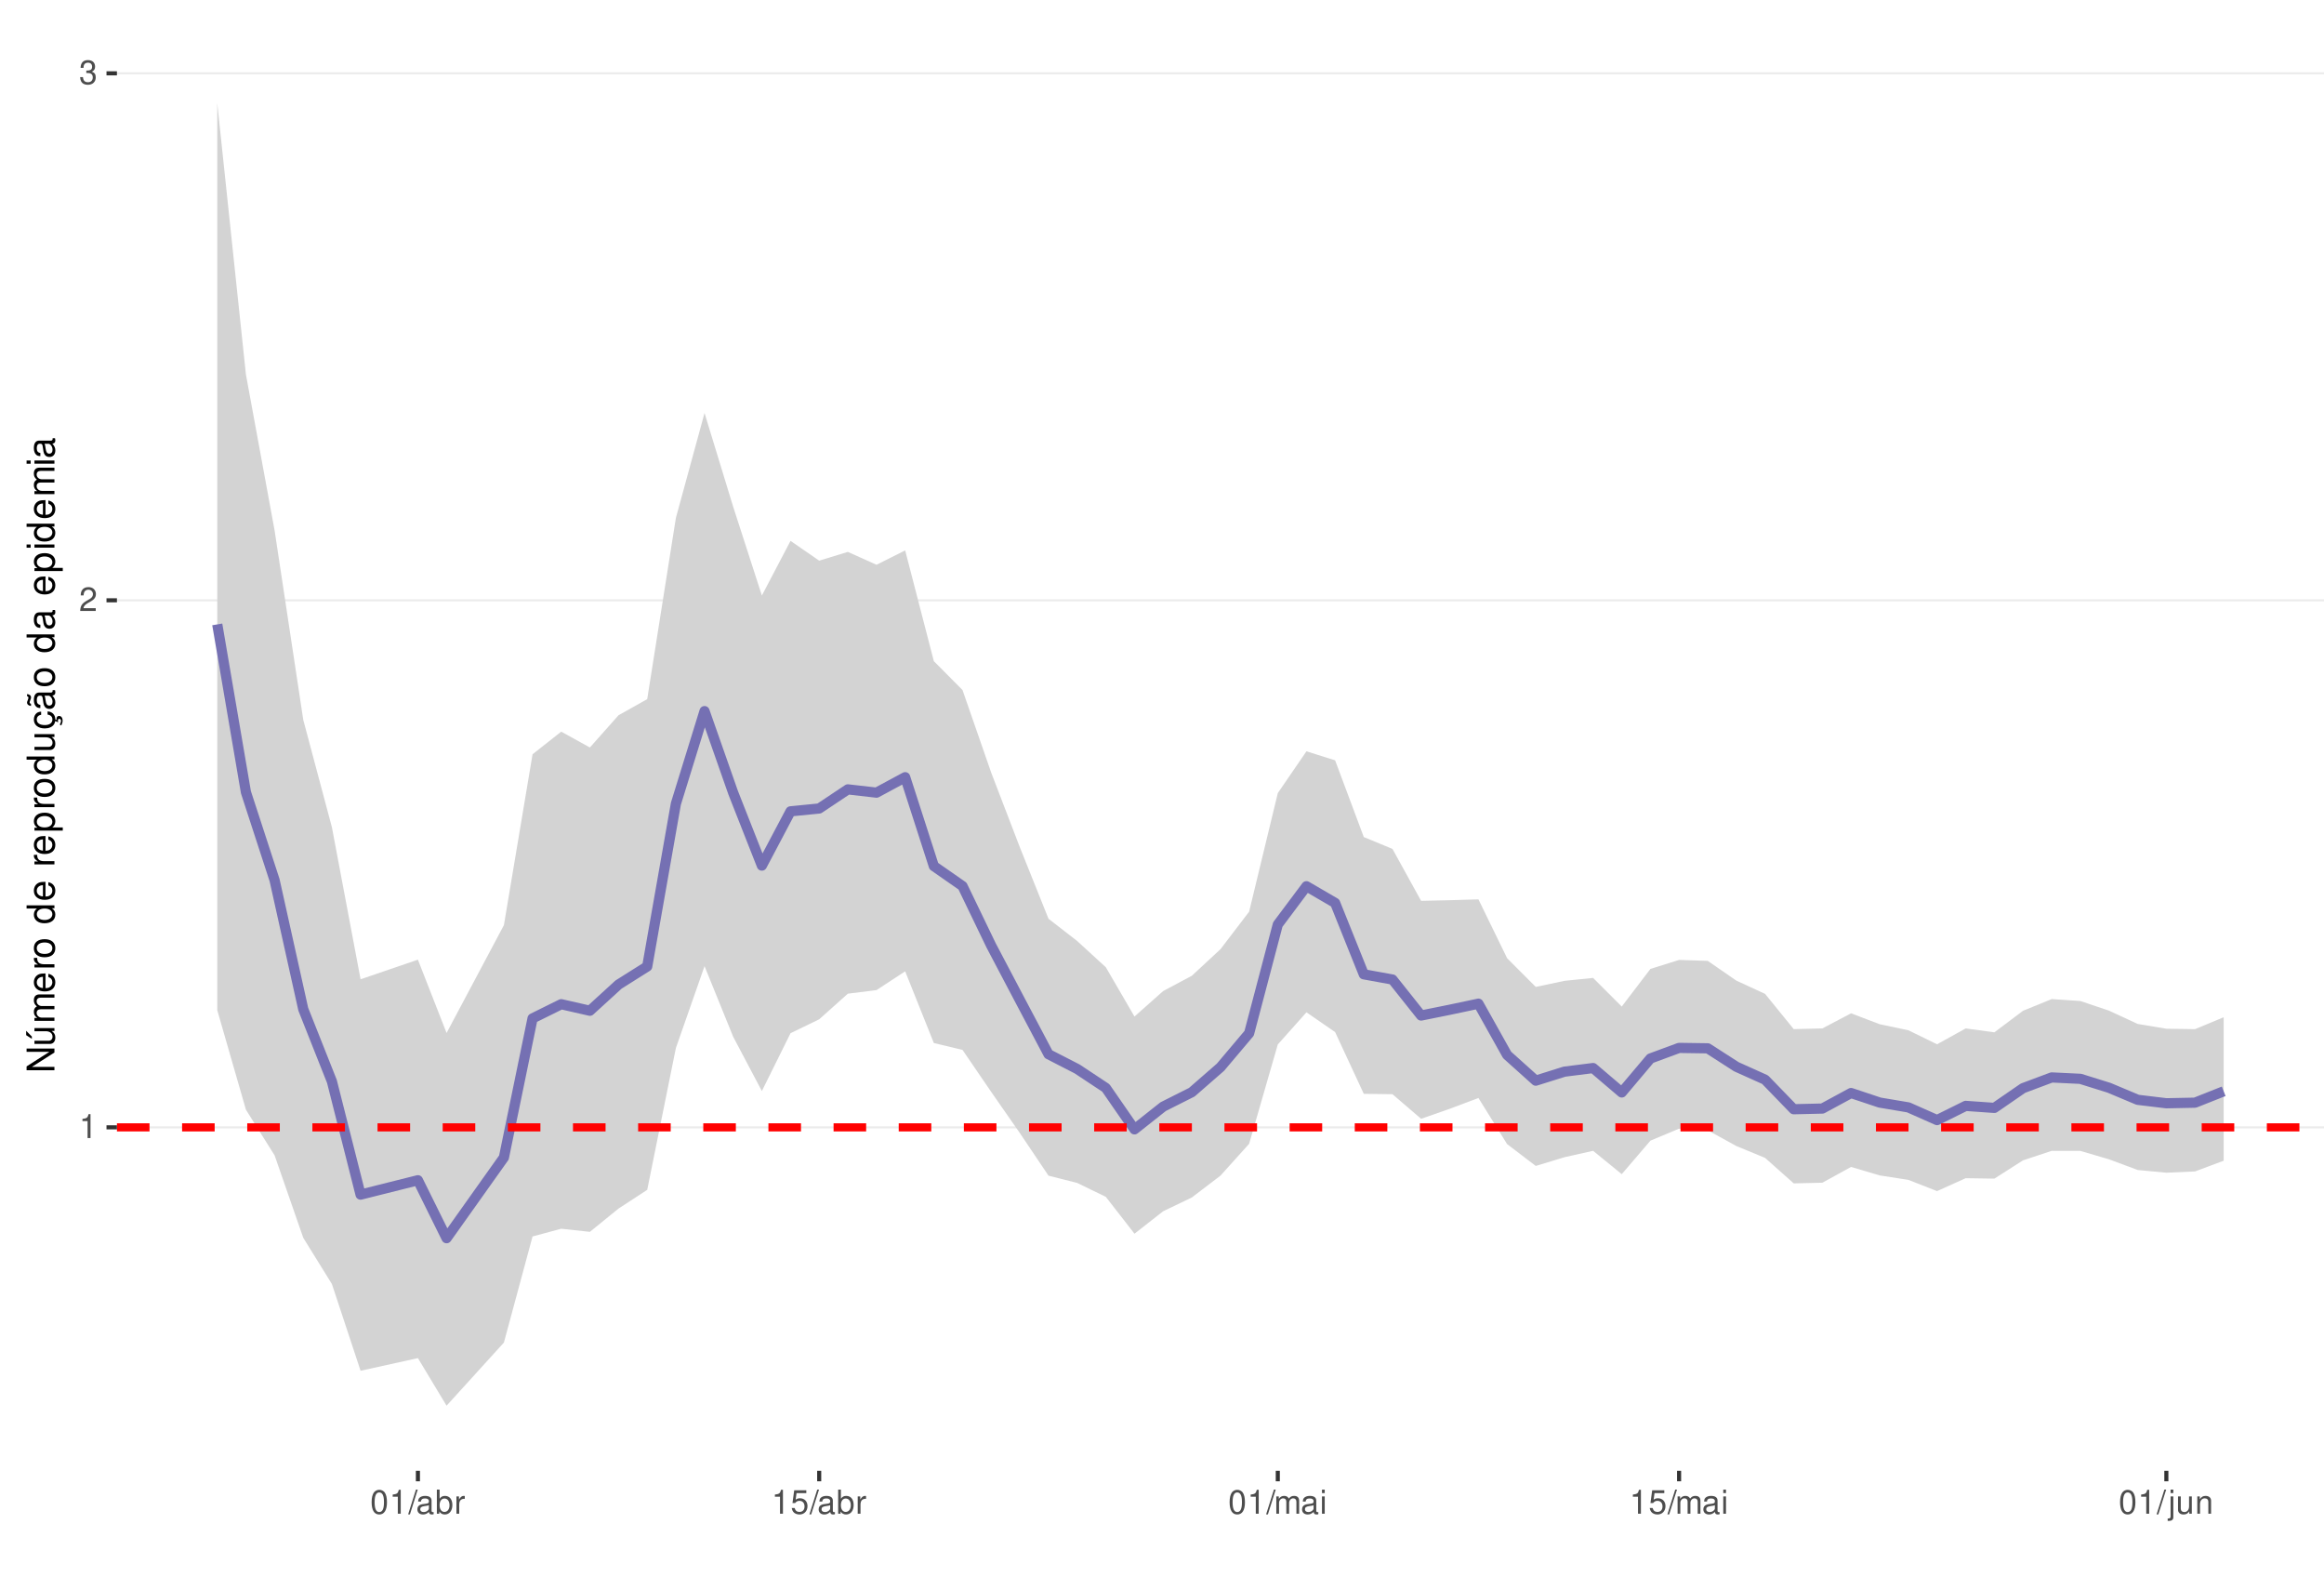
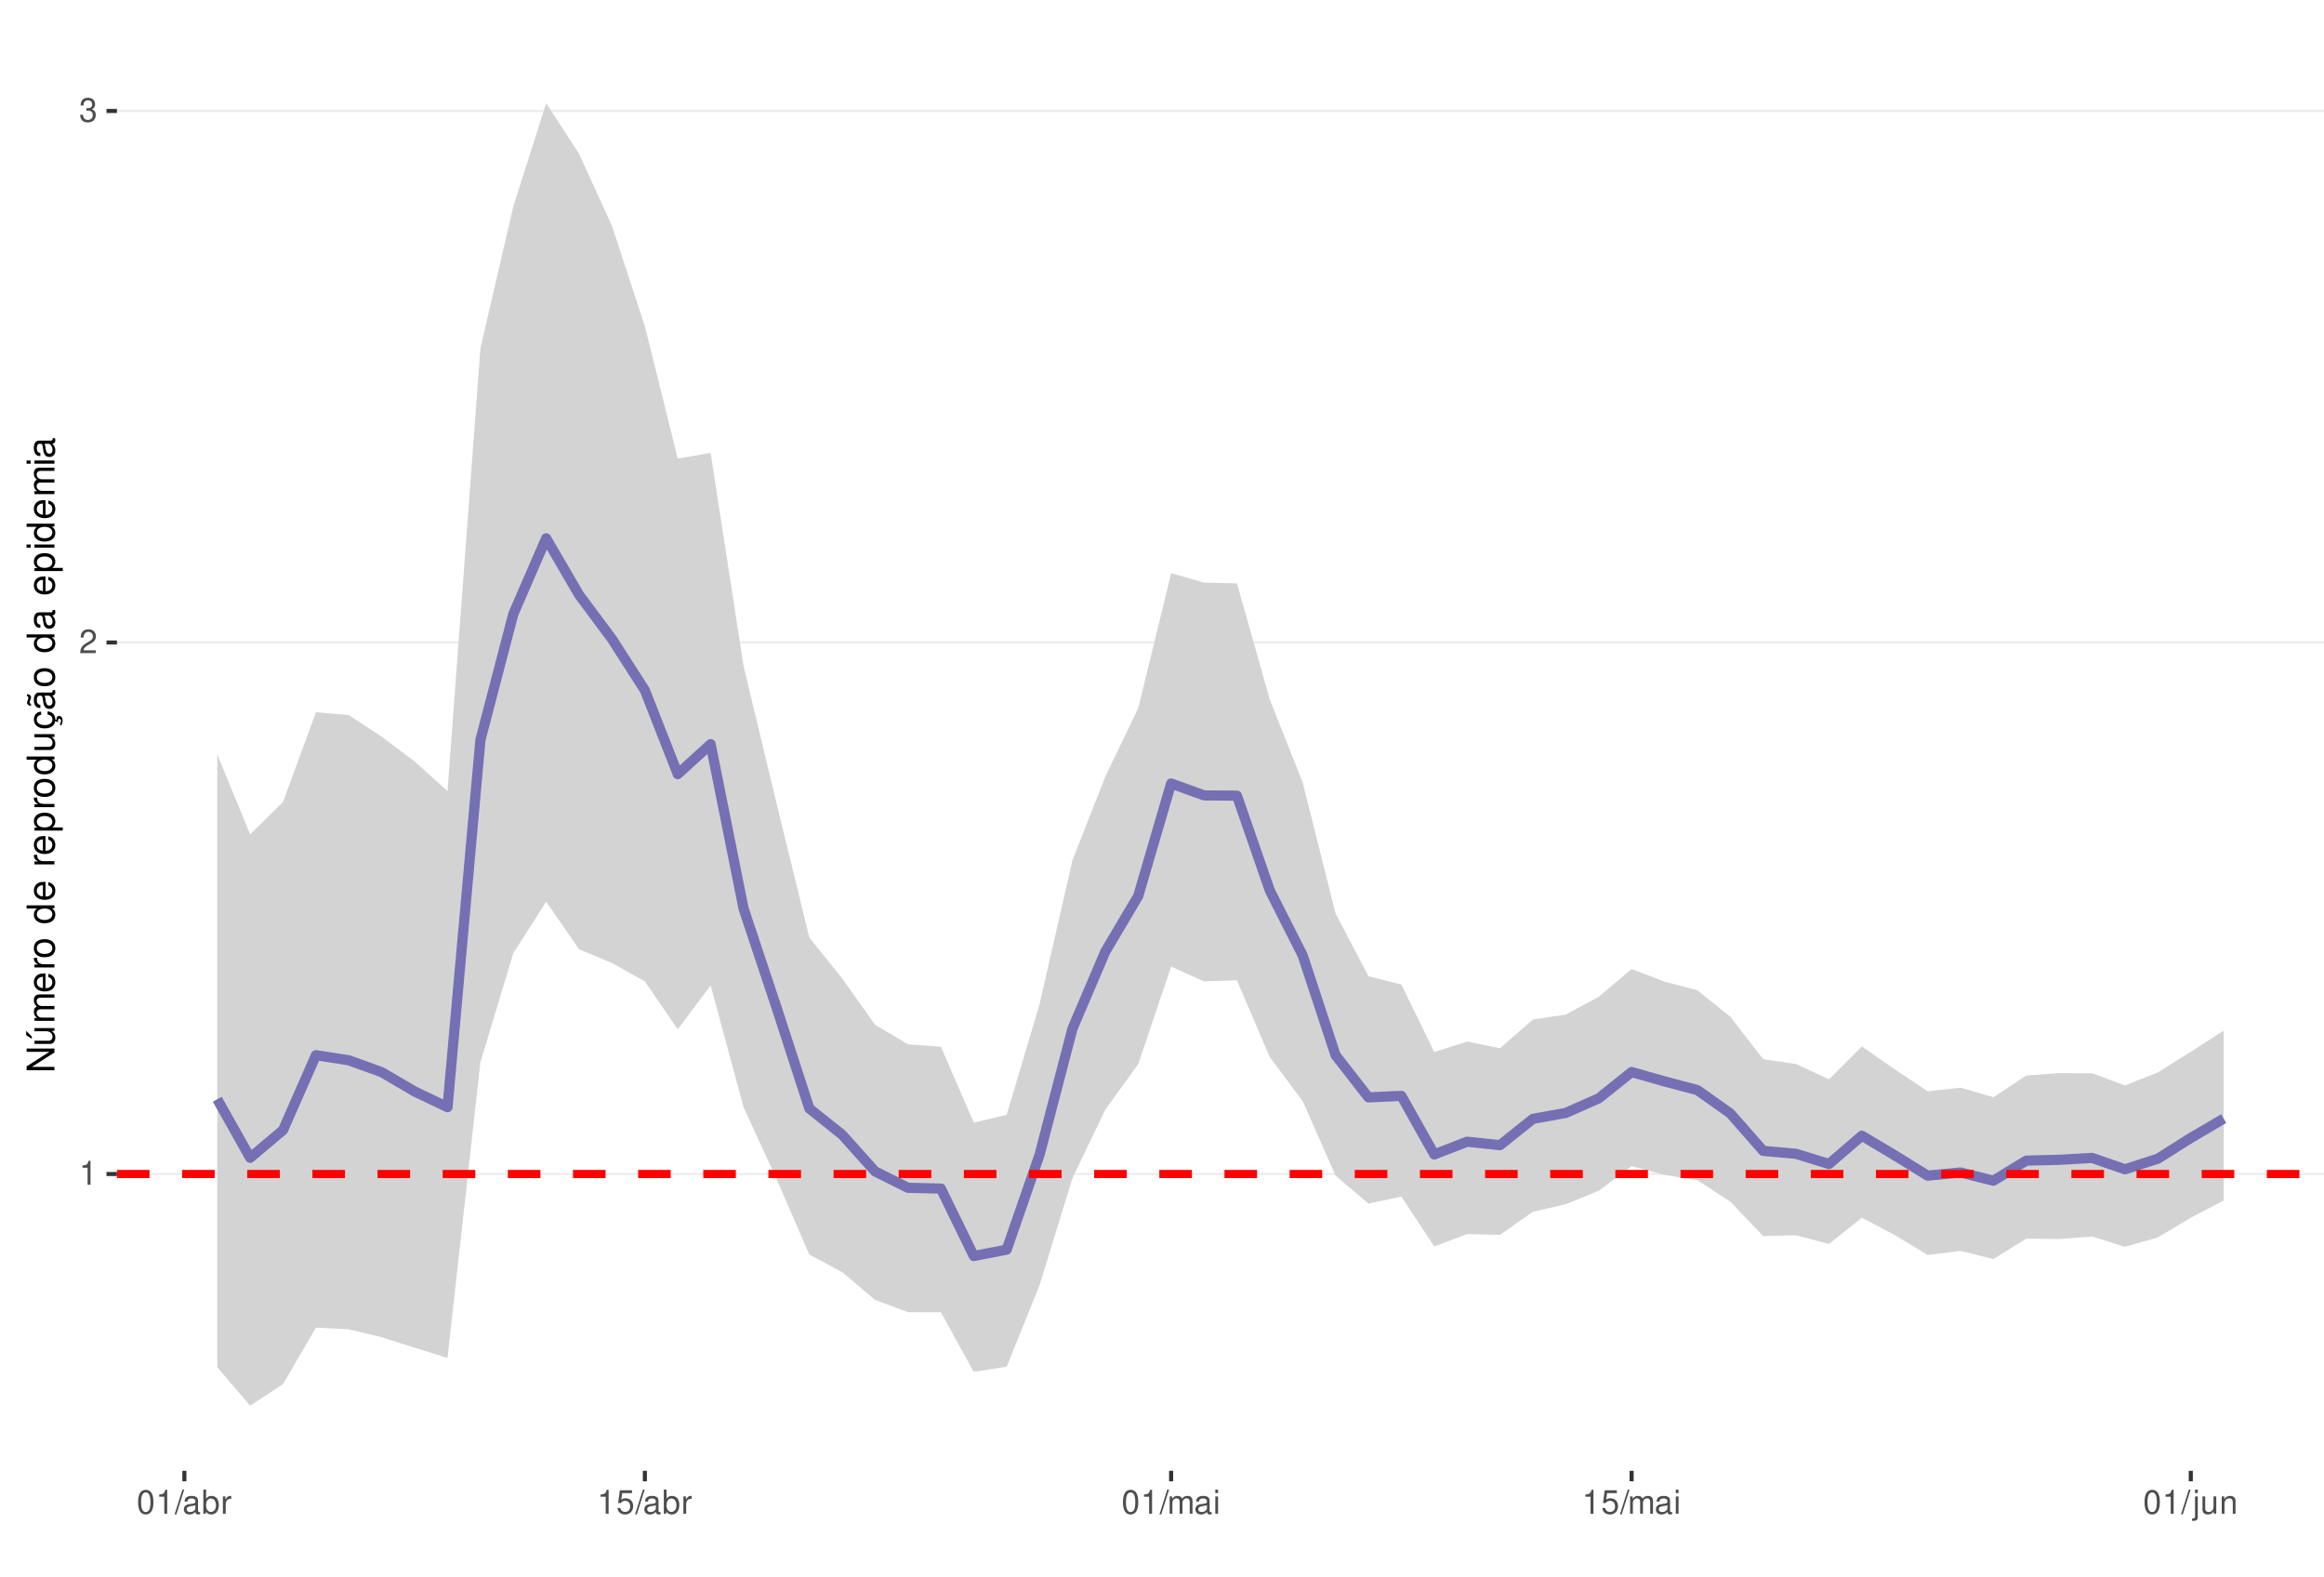
<svg xmlns="http://www.w3.org/2000/svg" xmlns:xlink="http://www.w3.org/1999/xlink" width="609pt" height="413pt" viewBox="0 0 609 413" version="1.1">
  <defs>
    <g>
      <symbol overflow="visible" id="glyph0-0">
        <path style="stroke:none;" d="" />
      </symbol>
      <symbol overflow="visible" id="glyph0-1">
        <path style="stroke:none;" d="M 2.234 -4.453 L 2.234 0 L 3 0 L 3 -6.266 L 2.5 -6.266 C 2.234 -5.297 2.062 -5.172 0.891 -5.016 L 0.891 -4.453 Z M 2.234 -4.453 " />
      </symbol>
      <symbol overflow="visible" id="glyph0-2">
        <path style="stroke:none;" d="M 4.375 -0.75 L 1.156 -0.75 C 1.234 -1.266 1.5 -1.594 2.266 -2.062 L 3.125 -2.547 C 3.984 -3.016 4.422 -3.656 4.422 -4.438 C 4.422 -4.953 4.219 -5.438 3.859 -5.781 C 3.484 -6.109 3.031 -6.266 2.453 -6.266 C 1.672 -6.266 1.094 -5.984 0.766 -5.438 C 0.547 -5.109 0.453 -4.719 0.438 -4.094 L 1.188 -4.094 C 1.219 -4.516 1.266 -4.766 1.375 -4.984 C 1.578 -5.359 1.969 -5.594 2.438 -5.594 C 3.125 -5.594 3.641 -5.094 3.641 -4.422 C 3.641 -3.906 3.359 -3.484 2.812 -3.172 L 2.016 -2.703 C 0.734 -1.969 0.359 -1.375 0.297 -0.016 L 4.375 -0.016 Z M 4.375 -0.75 " />
      </symbol>
      <symbol overflow="visible" id="glyph0-3">
        <path style="stroke:none;" d="M 1.906 -2.875 L 2.328 -2.875 C 3.156 -2.875 3.594 -2.5 3.594 -1.734 C 3.594 -0.953 3.125 -0.469 2.344 -0.469 C 1.5 -0.469 1.094 -0.906 1.031 -1.812 L 0.281 -1.812 C 0.312 -1.312 0.391 -0.984 0.547 -0.703 C 0.859 -0.109 1.469 0.203 2.297 0.203 C 3.562 0.203 4.375 -0.562 4.375 -1.75 C 4.375 -2.547 4.078 -2.984 3.344 -3.234 C 3.906 -3.469 4.203 -3.906 4.203 -4.531 C 4.203 -5.609 3.5 -6.266 2.328 -6.266 C 1.094 -6.266 0.438 -5.562 0.406 -4.234 L 1.172 -4.234 C 1.172 -4.625 1.219 -4.844 1.312 -5.031 C 1.484 -5.391 1.859 -5.594 2.344 -5.594 C 3.016 -5.594 3.422 -5.188 3.422 -4.516 C 3.422 -4.062 3.266 -3.797 2.922 -3.656 C 2.719 -3.562 2.438 -3.531 1.906 -3.516 Z M 1.906 -2.875 " />
      </symbol>
      <symbol overflow="visible" id="glyph0-4">
        <path style="stroke:none;" d="M 2.375 -6.266 C 1.812 -6.266 1.297 -6 0.969 -5.578 C 0.578 -5.016 0.375 -4.188 0.375 -3.031 C 0.375 -0.922 1.062 0.203 2.375 0.203 C 3.672 0.203 4.391 -0.922 4.391 -2.984 C 4.391 -4.188 4.203 -5 3.797 -5.578 C 3.469 -6 2.953 -6.266 2.375 -6.266 Z M 2.375 -5.578 C 3.203 -5.578 3.609 -4.75 3.609 -3.047 C 3.609 -1.266 3.219 -0.438 2.359 -0.438 C 1.562 -0.438 1.156 -1.297 1.156 -3.016 C 1.156 -4.75 1.562 -5.578 2.375 -5.578 Z M 2.375 -5.578 " />
      </symbol>
      <symbol overflow="visible" id="glyph0-5">
        <path style="stroke:none;" d="M 1.984 -6.312 L -0.062 0.172 L 0.406 0.172 L 2.453 -6.312 Z M 1.984 -6.312 " />
      </symbol>
      <symbol overflow="visible" id="glyph0-6">
        <path style="stroke:none;" d="M 4.625 -0.422 C 4.547 -0.406 4.516 -0.406 4.469 -0.406 C 4.219 -0.406 4.078 -0.531 4.078 -0.766 L 4.078 -3.422 C 4.078 -4.234 3.5 -4.672 2.375 -4.672 C 1.719 -4.672 1.188 -4.469 0.875 -4.141 C 0.672 -3.906 0.578 -3.641 0.562 -3.188 L 1.297 -3.188 C 1.344 -3.75 1.672 -4 2.359 -4 C 3.016 -4 3.375 -3.75 3.375 -3.328 L 3.375 -3.141 C 3.359 -2.828 3.203 -2.703 2.609 -2.625 C 1.594 -2.5 1.438 -2.469 1.156 -2.359 C 0.625 -2.125 0.359 -1.734 0.359 -1.141 C 0.359 -0.312 0.938 0.203 1.859 0.203 C 2.422 0.203 2.875 0 3.391 -0.469 C 3.438 0 3.672 0.203 4.141 0.203 C 4.297 0.203 4.391 0.188 4.625 0.125 Z M 3.375 -1.422 C 3.375 -1.188 3.297 -1.031 3.078 -0.844 C 2.781 -0.578 2.438 -0.438 2.016 -0.438 C 1.453 -0.438 1.109 -0.703 1.109 -1.156 C 1.109 -1.641 1.422 -1.875 2.203 -1.984 C 2.984 -2.094 3.125 -2.125 3.375 -2.234 Z M 3.375 -1.422 " />
      </symbol>
      <symbol overflow="visible" id="glyph0-7">
        <path style="stroke:none;" d="M 0.469 -6.312 L 0.469 0 L 1.109 0 L 1.109 -0.578 C 1.469 -0.047 1.922 0.203 2.547 0.203 C 3.75 0.203 4.531 -0.781 4.531 -2.281 C 4.531 -3.75 3.797 -4.672 2.594 -4.672 C 1.969 -4.672 1.531 -4.438 1.188 -3.922 L 1.188 -6.312 Z M 2.453 -3.984 C 3.25 -3.984 3.781 -3.297 3.781 -2.203 C 3.781 -1.172 3.234 -0.469 2.453 -0.469 C 1.672 -0.469 1.188 -1.172 1.188 -2.234 C 1.188 -3.297 1.672 -3.984 2.453 -3.984 Z M 2.453 -3.984 " />
      </symbol>
      <symbol overflow="visible" id="glyph0-8">
        <path style="stroke:none;" d="M 0.594 -4.531 L 0.594 0 L 1.328 0 L 1.328 -2.359 C 1.328 -3.438 1.781 -3.938 2.781 -3.906 L 2.781 -4.641 C 2.656 -4.656 2.594 -4.672 2.5 -4.672 C 2.031 -4.672 1.672 -4.391 1.266 -3.719 L 1.266 -4.531 Z M 0.594 -4.531 " />
      </symbol>
      <symbol overflow="visible" id="glyph0-9">
        <path style="stroke:none;" d="M 4.125 -6.141 L 0.953 -6.141 L 0.5 -2.797 L 1.188 -2.797 C 1.547 -3.219 1.844 -3.375 2.328 -3.375 C 3.156 -3.375 3.656 -2.797 3.656 -1.891 C 3.656 -1.016 3.156 -0.469 2.312 -0.469 C 1.656 -0.469 1.25 -0.812 1.062 -1.5 L 0.297 -1.5 C 0.406 -1 0.5 -0.766 0.672 -0.531 C 1.016 -0.062 1.641 0.203 2.344 0.203 C 3.578 0.203 4.438 -0.703 4.438 -2 C 4.438 -3.219 3.641 -4.047 2.453 -4.047 C 2.031 -4.047 1.672 -3.938 1.328 -3.672 L 1.562 -5.391 L 4.125 -5.391 Z M 4.125 -6.141 " />
      </symbol>
      <symbol overflow="visible" id="glyph0-10">
        <path style="stroke:none;" d="M 0.609 -4.531 L 0.609 0 L 1.328 0 L 1.328 -2.844 C 1.328 -3.5 1.812 -4.031 2.391 -4.031 C 2.938 -4.031 3.234 -3.703 3.234 -3.125 L 3.234 0 L 3.969 0 L 3.969 -2.844 C 3.969 -3.5 4.438 -4.031 5.031 -4.031 C 5.562 -4.031 5.875 -3.703 5.875 -3.125 L 5.875 0 L 6.594 0 L 6.594 -3.406 C 6.594 -4.219 6.125 -4.672 5.281 -4.672 C 4.672 -4.672 4.312 -4.484 3.891 -3.969 C 3.625 -4.453 3.25 -4.672 2.672 -4.672 C 2.062 -4.672 1.656 -4.438 1.266 -3.891 L 1.266 -4.531 Z M 0.609 -4.531 " />
      </symbol>
      <symbol overflow="visible" id="glyph0-11">
        <path style="stroke:none;" d="M 1.297 -4.531 L 0.578 -4.531 L 0.578 0 L 1.297 0 Z M 1.297 -6.312 L 0.578 -6.312 L 0.578 -5.406 L 1.297 -5.406 Z M 1.297 -6.312 " />
      </symbol>
      <symbol overflow="visible" id="glyph0-12">
        <path style="stroke:none;" d="M 0.609 -4.531 L 0.609 0.656 C 0.609 1.109 0.469 1.25 0.016 1.25 C -0.031 1.25 -0.062 1.25 -0.156 1.25 L -0.156 1.859 C -0.062 1.875 -0.031 1.891 0.094 1.891 C 0.906 1.891 1.328 1.562 1.328 0.938 L 1.328 -4.531 Z M 1.328 -6.312 L 0.609 -6.312 L 0.609 -5.406 L 1.328 -5.406 Z M 1.328 -6.312 " />
      </symbol>
      <symbol overflow="visible" id="glyph0-13">
        <path style="stroke:none;" d="M 4.172 0 L 4.172 -4.531 L 3.453 -4.531 L 3.453 -1.969 C 3.453 -1.031 2.969 -0.438 2.219 -0.438 C 1.641 -0.438 1.281 -0.781 1.281 -1.328 L 1.281 -4.531 L 0.562 -4.531 L 0.562 -1.031 C 0.562 -0.281 1.125 0.203 2.016 0.203 C 2.672 0.203 3.094 -0.031 3.516 -0.625 L 3.516 0 Z M 4.172 0 " />
      </symbol>
      <symbol overflow="visible" id="glyph0-14">
        <path style="stroke:none;" d="M 0.609 -4.531 L 0.609 0 L 1.328 0 L 1.328 -2.5 C 1.328 -3.422 1.812 -4.031 2.562 -4.031 C 3.141 -4.031 3.5 -3.688 3.5 -3.141 L 3.5 0 L 4.219 0 L 4.219 -3.422 C 4.219 -4.188 3.656 -4.672 2.781 -4.672 C 2.109 -4.672 1.672 -4.406 1.266 -3.781 L 1.266 -4.531 Z M 0.609 -4.531 " />
      </symbol>
      <symbol overflow="visible" id="glyph1-0">
        <path style="stroke:none;" d="" />
      </symbol>
      <symbol overflow="visible" id="glyph1-1">
        <path style="stroke:none;" d="M -7.297 -6.453 L -7.297 -5.578 L -1.328 -5.578 L -7.297 -1.766 L -7.297 -0.766 L 0 -0.766 L 0 -1.641 L -5.906 -1.641 L 0 -5.406 L 0 -6.453 Z M -7.297 -6.453 " />
      </symbol>
      <symbol overflow="visible" id="glyph1-2">
        <path style="stroke:none;" d="M 0 -4.812 L -5.234 -4.812 L -5.234 -3.984 L -2.266 -3.984 C -1.203 -3.984 -0.5 -3.438 -0.5 -2.562 C -0.5 -1.906 -0.906 -1.484 -1.531 -1.484 L -5.234 -1.484 L -5.234 -0.656 L -1.203 -0.656 C -0.328 -0.656 0.234 -1.297 0.234 -2.312 C 0.234 -3.094 -0.047 -3.578 -0.734 -4.062 L 0 -4.062 Z M -7.406 -2.953 L -5.922 -2 L -5.922 -2.594 L -7.406 -4.094 Z M -7.406 -2.953 " />
      </symbol>
      <symbol overflow="visible" id="glyph1-3">
        <path style="stroke:none;" d="M -5.234 -0.703 L 0 -0.703 L 0 -1.547 L -3.297 -1.547 C -4.047 -1.547 -4.656 -2.094 -4.656 -2.766 C -4.656 -3.391 -4.281 -3.734 -3.609 -3.734 L 0 -3.734 L 0 -4.578 L -3.297 -4.578 C -4.047 -4.578 -4.656 -5.125 -4.656 -5.812 C -4.656 -6.422 -4.266 -6.781 -3.609 -6.781 L 0 -6.781 L 0 -7.625 L -3.938 -7.625 C -4.875 -7.625 -5.391 -7.078 -5.391 -6.094 C -5.391 -5.406 -5.188 -4.984 -4.594 -4.484 C -5.156 -4.188 -5.391 -3.766 -5.391 -3.078 C -5.391 -2.375 -5.125 -1.906 -4.5 -1.469 L -5.234 -1.469 Z M -5.234 -0.703 " />
      </symbol>
      <symbol overflow="visible" id="glyph1-4">
        <path style="stroke:none;" d="M -2.344 -5.125 C -3.141 -5.125 -3.625 -5.062 -4.016 -4.922 C -4.875 -4.578 -5.391 -3.781 -5.391 -2.797 C -5.391 -1.344 -4.281 -0.406 -2.547 -0.406 C -0.812 -0.406 0.234 -1.297 0.234 -2.781 C 0.234 -3.984 -0.453 -4.812 -1.594 -5.016 L -1.594 -4.188 C -0.906 -3.953 -0.547 -3.484 -0.547 -2.812 C -0.547 -2.281 -0.781 -1.828 -1.219 -1.547 C -1.516 -1.344 -1.812 -1.281 -2.344 -1.266 Z M -3.016 -1.297 C -3.984 -1.359 -4.625 -1.953 -4.625 -2.797 C -4.625 -3.641 -3.953 -4.234 -3.016 -4.234 Z M -3.016 -1.297 " />
      </symbol>
      <symbol overflow="visible" id="glyph1-5">
        <path style="stroke:none;" d="M -5.234 -0.688 L 0 -0.688 L 0 -1.531 L -2.719 -1.531 C -3.984 -1.547 -4.547 -2.062 -4.516 -3.203 L -5.359 -3.203 C -5.375 -3.062 -5.391 -2.984 -5.391 -2.891 C -5.391 -2.344 -5.062 -1.938 -4.297 -1.453 L -5.234 -1.453 Z M -5.234 -0.688 " />
      </symbol>
      <symbol overflow="visible" id="glyph1-6">
        <path style="stroke:none;" d="M -5.391 -2.719 C -5.391 -1.234 -4.344 -0.359 -2.578 -0.359 C -0.812 -0.359 0.234 -1.234 0.234 -2.734 C 0.234 -4.203 -0.812 -5.094 -2.547 -5.094 C -4.359 -5.094 -5.391 -4.234 -5.391 -2.719 Z M -4.625 -2.734 C -4.625 -3.672 -3.844 -4.234 -2.547 -4.234 C -1.312 -4.234 -0.547 -3.656 -0.547 -2.734 C -0.547 -1.797 -1.312 -1.234 -2.578 -1.234 C -3.844 -1.234 -4.625 -1.797 -4.625 -2.734 Z M -4.625 -2.734 " />
      </symbol>
      <symbol overflow="visible" id="glyph1-7">
        <path style="stroke:none;" d="" />
      </symbol>
      <symbol overflow="visible" id="glyph1-8">
        <path style="stroke:none;" d="M -7.297 -4.953 L -7.297 -4.125 L -4.578 -4.125 C -5.109 -3.766 -5.391 -3.203 -5.391 -2.516 C -5.391 -1.156 -4.297 -0.266 -2.625 -0.266 C -0.859 -0.266 0.234 -1.125 0.234 -2.547 C 0.234 -3.266 -0.047 -3.766 -0.688 -4.203 L 0 -4.203 L 0 -4.953 Z M -4.609 -2.656 C -4.609 -3.547 -3.812 -4.125 -2.562 -4.125 C -1.344 -4.125 -0.547 -3.547 -0.547 -2.656 C -0.547 -1.734 -1.359 -1.125 -2.578 -1.125 C -3.797 -1.125 -4.609 -1.734 -4.609 -2.656 Z M -4.609 -2.656 " />
      </symbol>
      <symbol overflow="visible" id="glyph1-9">
        <path style="stroke:none;" d="M 2.188 -0.547 L 2.188 -1.375 L -0.547 -1.375 C -0.016 -1.812 0.234 -2.312 0.234 -2.984 C 0.234 -4.344 -0.859 -5.234 -2.531 -5.234 C -4.297 -5.234 -5.391 -4.375 -5.391 -2.984 C -5.391 -2.266 -5.062 -1.703 -4.453 -1.312 L -5.234 -1.312 L -5.234 -0.547 Z M -4.609 -2.844 C -4.609 -3.766 -3.797 -4.359 -2.547 -4.359 C -1.359 -4.359 -0.547 -3.75 -0.547 -2.844 C -0.547 -1.953 -1.344 -1.375 -2.578 -1.375 C -3.812 -1.375 -4.609 -1.953 -4.609 -2.844 Z M -4.609 -2.844 " />
      </symbol>
      <symbol overflow="visible" id="glyph1-10">
        <path style="stroke:none;" d="M 0 -4.812 L -5.234 -4.812 L -5.234 -3.984 L -2.266 -3.984 C -1.203 -3.984 -0.5 -3.438 -0.5 -2.562 C -0.5 -1.906 -0.906 -1.484 -1.531 -1.484 L -5.234 -1.484 L -5.234 -0.656 L -1.203 -0.656 C -0.328 -0.656 0.234 -1.297 0.234 -2.312 C 0.234 -3.094 -0.047 -3.578 -0.734 -4.062 L 0 -4.062 Z M 0 -4.812 " />
      </symbol>
      <symbol overflow="visible" id="glyph1-11">
        <path style="stroke:none;" d="M 0.234 -2.641 C 0.234 -3.875 -0.547 -4.703 -1.797 -4.766 L -1.797 -3.938 C -0.953 -3.797 -0.531 -3.359 -0.531 -2.656 C -0.531 -1.734 -1.281 -1.188 -2.516 -1.188 C -3.844 -1.188 -4.625 -1.719 -4.625 -2.625 C -4.625 -3.328 -4.203 -3.766 -3.484 -3.875 L -3.484 -4.703 C -3.984 -4.672 -4.312 -4.562 -4.609 -4.359 C -5.094 -4 -5.391 -3.375 -5.391 -2.641 C -5.391 -1.219 -4.266 -0.312 -2.531 -0.312 C -1.469 -0.312 -0.625 -0.672 -0.156 -1.312 C 0.047 -1.594 0.125 -1.812 0.203 -2.25 L 0.922 -1.938 L 0.984 -2.062 C 0.938 -2.188 0.906 -2.25 0.906 -2.375 C 0.906 -2.656 1.047 -2.828 1.281 -2.828 C 1.547 -2.828 1.734 -2.594 1.734 -2.297 C 1.734 -2.031 1.672 -1.844 1.438 -1.406 L 1.406 -1.312 L 1.812 -1.094 C 2.078 -1.75 2.141 -1.953 2.141 -2.344 C 2.141 -3.109 1.781 -3.578 1.203 -3.578 C 0.781 -3.578 0.547 -3.297 0.547 -2.797 C 0.547 -2.703 0.547 -2.641 0.562 -2.516 Z M 0.234 -2.641 " />
      </symbol>
      <symbol overflow="visible" id="glyph1-12">
        <path style="stroke:none;" d="M -0.484 -5.344 C -0.469 -5.266 -0.469 -5.219 -0.469 -5.172 C -0.469 -4.875 -0.625 -4.719 -0.875 -4.719 L -3.953 -4.719 C -4.891 -4.719 -5.391 -4.047 -5.391 -2.75 C -5.391 -1.984 -5.172 -1.375 -4.781 -1.016 C -4.516 -0.766 -4.203 -0.672 -3.688 -0.656 L -3.688 -1.484 C -4.328 -1.562 -4.625 -1.938 -4.625 -2.719 C -4.625 -3.484 -4.344 -3.891 -3.844 -3.891 L -3.625 -3.891 C -3.266 -3.875 -3.125 -3.703 -3.047 -3.016 C -2.891 -1.844 -2.844 -1.656 -2.719 -1.344 C -2.453 -0.734 -2 -0.422 -1.312 -0.422 C -0.375 -0.422 0.234 -1.078 0.234 -2.141 C 0.234 -2.797 0 -3.328 -0.547 -3.922 C 0 -3.984 0.234 -4.234 0.234 -4.781 C 0.234 -4.953 0.203 -5.062 0.141 -5.344 Z M -1.656 -3.891 C -1.375 -3.891 -1.203 -3.812 -0.969 -3.562 C -0.656 -3.219 -0.5 -2.812 -0.5 -2.312 C -0.5 -1.672 -0.812 -1.297 -1.344 -1.297 C -1.891 -1.297 -2.172 -1.656 -2.297 -2.547 C -2.422 -3.438 -2.453 -3.609 -2.594 -3.891 Z M -7.172 -3.75 C -6.922 -3.672 -6.812 -3.547 -6.812 -3.375 C -6.812 -3.25 -6.875 -2.984 -6.984 -2.734 C -7.156 -2.312 -7.172 -2.25 -7.172 -2.047 C -7.172 -1.594 -6.797 -1.297 -6.141 -1.188 L -6.141 -1.766 C -6.375 -1.812 -6.5 -1.938 -6.5 -2.094 C -6.5 -2.203 -6.469 -2.344 -6.375 -2.578 C -6.156 -3.156 -6.125 -3.234 -6.125 -3.438 C -6.125 -3.922 -6.484 -4.219 -7.172 -4.312 Z M -7.172 -3.75 " />
      </symbol>
      <symbol overflow="visible" id="glyph1-13">
        <path style="stroke:none;" d="M -0.484 -5.344 C -0.469 -5.266 -0.469 -5.219 -0.469 -5.172 C -0.469 -4.875 -0.625 -4.719 -0.875 -4.719 L -3.953 -4.719 C -4.891 -4.719 -5.391 -4.047 -5.391 -2.75 C -5.391 -1.984 -5.172 -1.375 -4.781 -1.016 C -4.516 -0.766 -4.203 -0.672 -3.688 -0.656 L -3.688 -1.484 C -4.328 -1.562 -4.625 -1.938 -4.625 -2.719 C -4.625 -3.484 -4.344 -3.891 -3.844 -3.891 L -3.625 -3.891 C -3.266 -3.875 -3.125 -3.703 -3.047 -3.016 C -2.891 -1.844 -2.844 -1.656 -2.719 -1.344 C -2.453 -0.734 -2 -0.422 -1.312 -0.422 C -0.375 -0.422 0.234 -1.078 0.234 -2.141 C 0.234 -2.797 0 -3.328 -0.547 -3.922 C 0 -3.984 0.234 -4.234 0.234 -4.781 C 0.234 -4.953 0.203 -5.062 0.141 -5.344 Z M -1.656 -3.891 C -1.375 -3.891 -1.203 -3.812 -0.969 -3.562 C -0.656 -3.219 -0.5 -2.812 -0.5 -2.312 C -0.5 -1.672 -0.812 -1.297 -1.344 -1.297 C -1.891 -1.297 -2.172 -1.656 -2.297 -2.547 C -2.422 -3.438 -2.453 -3.609 -2.594 -3.891 Z M -1.656 -3.891 " />
      </symbol>
      <symbol overflow="visible" id="glyph1-14">
        <path style="stroke:none;" d="M -5.234 -1.5 L -5.234 -0.672 L 0 -0.672 L 0 -1.5 Z M -7.297 -1.5 L -7.297 -0.656 L -6.234 -0.656 L -6.234 -1.5 Z M -7.297 -1.5 " />
      </symbol>
    </g>
    <clipPath id="clip1">
      <path d="M 30.645 9.961 L 609 9.961 L 609 385.328 L 30.645 385.328 Z M 30.645 9.961 " />
    </clipPath>
    <clipPath id="clip2">
-       <path d="M 30.645 295 L 609 295 L 609 296 L 30.645 296 Z M 30.645 295 " />
+       <path d="M 30.645 307 L 609 307 L 609 308 L 30.645 308 Z M 30.645 307 " />
    </clipPath>
    <clipPath id="clip3">
-       <path d="M 30.645 157 L 609 157 L 609 158 L 30.645 158 Z M 30.645 157 " />
+       <path d="M 30.645 168 L 609 168 L 609 169 L 30.645 169 Z M 30.645 168 " />
    </clipPath>
    <clipPath id="clip4">
-       <path d="M 30.645 18 L 609 18 L 609 20 L 30.645 20 Z M 30.645 18 " />
+       <path d="M 30.645 28 L 609 28 L 609 30 L 30.645 30 Z M 30.645 28 " />
    </clipPath>
    <clipPath id="clip5">
-       <path d="M 30.645 294 L 609 294 L 609 297 L 30.645 297 Z M 30.645 294 " />
+       <path d="M 30.645 306 L 609 306 L 609 309 L 30.645 309 Z M 30.645 306 " />
    </clipPath>
  </defs>
  <g id="surface58">
    <rect x="0" y="0" width="609" height="413" style="fill:rgb(100%,100%,100%);fill-opacity:1;stroke:none;" />
    <rect x="0" y="0" width="609" height="413" style="fill:rgb(100%,100%,100%);fill-opacity:1;stroke:none;" />
    <path style="fill:none;stroke-width:1.067;stroke-linecap:round;stroke-linejoin:round;stroke:rgb(100%,100%,100%);stroke-opacity:1;stroke-miterlimit:10;" d="M 0 413 L 609 413 L 609 0 L 0 0 Z M 0 413 " />
    <g clip-path="url(#clip1)" clip-rule="nonzero">
      <path style=" stroke:none;fill-rule:nonzero;fill:rgb(100%,100%,100%);fill-opacity:1;" d="M 30.645 385.328 L 609 385.328 L 609 9.961 L 30.645 9.961 Z M 30.645 385.328 " />
    </g>
    <g clip-path="url(#clip2)" clip-rule="nonzero">
-       <path style="fill:none;stroke-width:0.533;stroke-linecap:butt;stroke-linejoin:round;stroke:rgb(92.157%,92.157%,92.157%);stroke-opacity:1;stroke-miterlimit:10;" d="M 30.645 295.344 L 609 295.344 " />
+       <path style="fill:none;stroke-width:0.533;stroke-linecap:butt;stroke-linejoin:round;stroke:rgb(92.157%,92.157%,92.157%);stroke-opacity:1;stroke-miterlimit:10;" d="M 30.645 307.57 L 609 307.57 " />
    </g>
    <g clip-path="url(#clip3)" clip-rule="nonzero">
-       <path style="fill:none;stroke-width:0.533;stroke-linecap:butt;stroke-linejoin:round;stroke:rgb(92.157%,92.157%,92.157%);stroke-opacity:1;stroke-miterlimit:10;" d="M 30.645 157.273 L 609 157.273 " />
+       <path style="fill:none;stroke-width:0.533;stroke-linecap:butt;stroke-linejoin:round;stroke:rgb(92.157%,92.157%,92.157%);stroke-opacity:1;stroke-miterlimit:10;" d="M 30.645 168.32 L 609 168.32 " />
    </g>
    <g clip-path="url(#clip4)" clip-rule="nonzero">
-       <path style="fill:none;stroke-width:0.533;stroke-linecap:butt;stroke-linejoin:round;stroke:rgb(92.157%,92.157%,92.157%);stroke-opacity:1;stroke-miterlimit:10;" d="M 30.645 19.207 L 609 19.207 " />
-     </g>
-     <path style=" stroke:none;fill-rule:nonzero;fill:rgb(82.745%,82.745%,82.745%);fill-opacity:1;" d="M 56.934 27.023 L 64.445 98.117 L 71.957 138.965 L 79.469 188.578 L 86.977 216.734 L 94.488 256.555 L 109.512 251.418 L 117.023 270.621 L 132.047 242.375 L 139.555 197.602 L 147.066 191.676 L 154.578 195.828 L 162.09 187.375 L 169.602 183.16 L 177.113 135.691 L 184.621 108.203 L 192.133 132.773 L 199.645 156.016 L 207.156 141.695 L 214.668 146.883 L 222.18 144.586 L 229.688 147.961 L 237.199 144.199 L 244.711 173.207 L 252.223 180.77 L 259.734 202.391 L 267.246 221.961 L 274.758 240.695 L 282.266 246.523 L 289.777 253.398 L 297.289 266.312 L 304.801 259.645 L 312.312 255.637 L 319.824 248.672 L 327.332 238.84 L 334.844 207.781 L 342.355 196.828 L 349.867 199.195 L 357.379 219.293 L 364.891 222.395 L 372.398 236.004 L 379.91 235.836 L 387.422 235.617 L 394.934 251.031 L 402.445 258.559 L 409.957 256.965 L 417.469 256.199 L 424.977 263.699 L 432.488 253.84 L 440 251.484 L 447.512 251.73 L 455.023 256.914 L 462.535 260.375 L 470.043 269.613 L 477.555 269.426 L 485.066 265.469 L 492.578 268.328 L 500.09 269.914 L 507.602 273.586 L 515.109 269.43 L 522.621 270.449 L 530.133 264.805 L 537.645 261.742 L 545.156 262.246 L 552.668 264.777 L 560.18 268.254 L 567.688 269.512 L 575.199 269.621 L 582.711 266.496 L 582.711 304.086 L 575.199 306.895 L 567.688 307.227 L 560.18 306.52 L 552.668 303.719 L 545.156 301.52 L 537.645 301.504 L 530.133 303.988 L 522.621 308.777 L 515.109 308.664 L 507.602 312.047 L 500.09 309.105 L 492.578 307.938 L 485.066 305.715 L 477.555 309.848 L 470.043 310.027 L 462.535 303.344 L 455.023 300.246 L 447.512 296.117 L 440 295.688 L 432.488 298.832 L 424.977 307.609 L 417.469 301.492 L 409.957 303.172 L 402.445 305.453 L 394.934 299.734 L 387.422 287.652 L 379.91 290.48 L 372.398 293.105 L 364.891 286.664 L 357.379 286.562 L 349.867 270.391 L 342.355 265.207 L 334.844 273.629 L 327.332 299.656 L 319.824 307.996 L 312.312 313.723 L 304.801 317.328 L 297.289 323.211 L 289.777 313.555 L 282.266 309.902 L 274.758 308.004 L 267.246 296.836 L 259.734 286.047 L 252.223 275.055 L 244.711 273.254 L 237.199 254.469 L 229.688 259.391 L 222.18 260.324 L 214.668 267.039 L 207.156 270.684 L 199.645 285.836 L 192.133 271.621 L 184.621 253.113 L 177.113 274.566 L 169.602 311.719 L 162.09 316.621 L 154.578 322.719 L 147.066 321.906 L 139.555 323.93 L 132.047 351.727 L 117.023 368.266 L 109.512 355.801 L 94.488 359.117 L 86.977 336.395 L 79.469 324.285 L 71.957 302.68 L 64.445 290.723 L 56.934 264.648 Z M 56.934 27.023 " />
-     <path style="fill:none;stroke-width:2.667;stroke-linecap:butt;stroke-linejoin:round;stroke:rgb(45.882%,43.922%,70.196%);stroke-opacity:1;stroke-miterlimit:10;" d="M 56.934 163.578 L 64.445 207.547 L 71.957 230.594 L 79.469 264.387 L 86.977 283.309 L 94.488 312.969 L 109.512 309.203 L 117.023 324.387 L 132.047 303.246 L 139.555 266.801 L 147.066 263.086 L 154.578 264.797 L 162.09 257.934 L 169.602 253.203 L 177.113 210.574 L 184.621 186.301 L 192.133 207.699 L 199.645 226.77 L 207.156 212.555 L 214.668 211.812 L 222.18 206.801 L 229.688 207.66 L 237.199 203.613 L 244.711 226.902 L 252.223 232.133 L 259.734 247.707 L 267.246 261.977 L 274.758 276.188 L 282.266 280.043 L 289.777 285.016 L 297.289 295.871 L 304.801 289.922 L 312.312 286.141 L 319.824 279.594 L 327.332 270.703 L 334.844 242.211 L 342.355 232.176 L 349.867 236.551 L 357.379 255.254 L 364.891 256.617 L 372.398 266.051 L 379.91 264.535 L 387.422 262.945 L 394.934 276.371 L 402.445 283.113 L 409.957 280.754 L 417.469 279.809 L 424.977 286.203 L 432.488 277.305 L 440 274.531 L 447.512 274.641 L 455.023 279.473 L 462.535 282.852 L 470.043 290.602 L 477.555 290.422 L 485.066 286.352 L 492.578 288.855 L 500.09 290.117 L 507.602 293.445 L 515.109 289.723 L 522.621 290.25 L 530.133 285.078 L 537.645 282.27 L 545.156 282.633 L 552.668 284.977 L 560.18 288.129 L 567.688 289.035 L 575.199 288.883 L 582.711 285.902 " />
+       <path style="fill:none;stroke-width:0.533;stroke-linecap:butt;stroke-linejoin:round;stroke:rgb(92.157%,92.157%,92.157%);stroke-opacity:1;stroke-miterlimit:10;" d="M 30.645 29.07 L 609 29.07 " />
+     </g>
+     <path style=" stroke:none;fill-rule:nonzero;fill:rgb(82.745%,82.745%,82.745%);fill-opacity:1;" d="M 56.934 197.66 L 65.555 218.598 L 74.172 210.086 L 82.793 186.582 L 91.41 187.348 L 100.031 193.016 L 108.648 199.484 L 117.27 207.238 L 125.887 91.281 L 134.508 54.113 L 143.125 27.023 L 151.746 40.32 L 160.367 59.18 L 168.984 85.445 L 177.605 120.141 L 186.223 118.66 L 194.844 174.465 L 203.461 210.328 L 212.082 245.633 L 220.699 256.34 L 229.32 268.48 L 237.938 273.59 L 246.559 274.23 L 255.18 294.105 L 263.797 292.059 L 272.418 263.047 L 281.035 225.359 L 289.656 203.434 L 298.273 185.52 L 306.895 150.18 L 315.512 152.633 L 324.133 152.82 L 332.75 183.273 L 341.371 205.031 L 349.988 239.332 L 358.609 255.746 L 367.23 257.93 L 375.848 275.625 L 384.469 272.863 L 393.086 274.609 L 401.707 267.098 L 410.324 265.793 L 418.945 261.133 L 427.562 253.863 L 436.184 257.168 L 444.801 259.438 L 453.422 266.367 L 462.039 277.492 L 470.66 278.746 L 479.281 282.766 L 487.898 274.156 L 496.52 280.137 L 505.137 285.902 L 513.758 284.961 L 522.375 287.453 L 530.996 281.762 L 539.613 281.137 L 548.234 281.184 L 556.852 284.367 L 565.473 280.945 L 574.094 275.543 L 582.711 270.008 L 582.711 314.492 L 574.094 319.035 L 565.473 324.184 L 556.852 326.633 L 548.234 323.945 L 539.613 324.609 L 530.996 324.504 L 522.375 329.852 L 513.758 327.707 L 505.137 328.781 L 496.52 323.559 L 487.898 319.012 L 479.281 325.891 L 470.66 323.629 L 462.039 323.828 L 453.422 314.801 L 444.801 309.211 L 436.184 307.785 L 427.562 305.508 L 418.945 311.961 L 410.324 315.484 L 401.707 317.453 L 393.086 323.516 L 384.469 323.293 L 375.848 326.547 L 367.23 313.496 L 358.609 315.324 L 349.988 307.992 L 341.371 288.496 L 332.75 276.945 L 324.133 256.816 L 315.512 257.113 L 306.895 253.223 L 298.273 278.758 L 289.656 290.691 L 281.035 308.664 L 272.418 336.676 L 263.797 358.062 L 255.18 359.398 L 246.559 343.789 L 237.938 343.77 L 229.32 340.543 L 220.699 333.289 L 212.082 328.664 L 203.461 308.785 L 194.844 290.066 L 186.223 258.156 L 177.605 269.664 L 168.984 257.113 L 160.367 252.297 L 151.746 248.691 L 143.125 236.227 L 134.508 249.715 L 125.887 278.316 L 117.27 355.773 L 108.648 353.066 L 100.031 350.324 L 91.41 348.262 L 82.793 347.801 L 74.172 362.605 L 65.555 368.266 L 56.934 358.188 Z M 56.934 197.66 " />
+     <path style="fill:none;stroke-width:2.667;stroke-linecap:butt;stroke-linejoin:round;stroke:rgb(45.882%,43.922%,70.196%);stroke-opacity:1;stroke-miterlimit:10;" d="M 56.934 287.977 L 65.555 303.316 L 74.172 296.059 L 82.793 276.445 L 91.41 277.777 L 100.031 280.895 L 108.648 285.945 L 117.27 290.059 L 125.887 193.875 L 134.508 160.875 L 143.125 141.027 L 151.746 155.824 L 160.367 167.402 L 168.984 180.824 L 177.605 202.805 L 186.223 194.965 L 194.844 237.996 L 203.461 263.852 L 212.082 290.398 L 220.699 297.289 L 229.32 306.891 L 237.938 311.18 L 246.559 311.391 L 255.18 329.059 L 263.797 327.387 L 272.418 302.523 L 281.035 269.484 L 289.656 249.273 L 298.273 234.73 L 306.895 205.254 L 315.512 208.379 L 324.133 208.449 L 332.75 233.281 L 341.371 250.32 L 349.988 276.457 L 358.609 287.496 L 367.23 287.102 L 375.848 302.438 L 384.469 299.105 L 393.086 300.012 L 401.707 293.117 L 410.324 291.562 L 418.945 287.75 L 427.562 280.852 L 436.184 283.312 L 444.801 285.586 L 453.422 291.688 L 462.039 301.508 L 470.66 302.273 L 479.281 304.949 L 487.898 297.535 L 496.52 302.676 L 505.137 308 L 513.758 307.172 L 522.375 309.32 L 530.996 304.059 L 539.613 303.852 L 548.234 303.355 L 556.852 306.34 L 565.473 303.551 L 574.094 298.121 L 582.711 293.059 " />
    <g clip-path="url(#clip5)" clip-rule="nonzero">
-       <path style="fill:none;stroke-width:2.134;stroke-linecap:butt;stroke-linejoin:round;stroke:rgb(100%,0%,0%);stroke-opacity:1;stroke-dasharray:8.536,8.536;stroke-miterlimit:10;" d="M 30.645 295.344 L 609 295.344 " />
-     </g>
-     <g style="fill:rgb(30.196%,30.196%,30.196%);fill-opacity:1;">
-       <use xlink:href="#glyph0-1" x="20.715" y="298.149" />
-     </g>
-     <g style="fill:rgb(30.196%,30.196%,30.196%);fill-opacity:1;">
-       <use xlink:href="#glyph0-2" x="20.715" y="160.079" />
-     </g>
-     <g style="fill:rgb(30.196%,30.196%,30.196%);fill-opacity:1;">
-       <use xlink:href="#glyph0-3" x="20.715" y="22.013" />
-     </g>
-     <path style="fill:none;stroke-width:1.067;stroke-linecap:butt;stroke-linejoin:round;stroke:rgb(20%,20%,20%);stroke-opacity:1;stroke-miterlimit:10;" d="M 27.906 295.344 L 30.645 295.344 " />
-     <path style="fill:none;stroke-width:1.067;stroke-linecap:butt;stroke-linejoin:round;stroke:rgb(20%,20%,20%);stroke-opacity:1;stroke-miterlimit:10;" d="M 27.906 157.273 L 30.645 157.273 " />
-     <path style="fill:none;stroke-width:1.067;stroke-linecap:butt;stroke-linejoin:round;stroke:rgb(20%,20%,20%);stroke-opacity:1;stroke-miterlimit:10;" d="M 27.906 19.207 L 30.645 19.207 " />
-     <path style="fill:none;stroke-width:1.067;stroke-linecap:butt;stroke-linejoin:round;stroke:rgb(20%,20%,20%);stroke-opacity:1;stroke-miterlimit:10;" d="M 109.512 388.07 L 109.512 385.328 " />
-     <path style="fill:none;stroke-width:1.067;stroke-linecap:butt;stroke-linejoin:round;stroke:rgb(20%,20%,20%);stroke-opacity:1;stroke-miterlimit:10;" d="M 214.668 388.07 L 214.668 385.328 " />
-     <path style="fill:none;stroke-width:1.067;stroke-linecap:butt;stroke-linejoin:round;stroke:rgb(20%,20%,20%);stroke-opacity:1;stroke-miterlimit:10;" d="M 334.844 388.07 L 334.844 385.328 " />
-     <path style="fill:none;stroke-width:1.067;stroke-linecap:butt;stroke-linejoin:round;stroke:rgb(20%,20%,20%);stroke-opacity:1;stroke-miterlimit:10;" d="M 440 388.07 L 440 385.328 " />
-     <path style="fill:none;stroke-width:1.067;stroke-linecap:butt;stroke-linejoin:round;stroke:rgb(20%,20%,20%);stroke-opacity:1;stroke-miterlimit:10;" d="M 567.688 388.07 L 567.688 385.328 " />
-     <g style="fill:rgb(30.196%,30.196%,30.196%);fill-opacity:1;">
-       <use xlink:href="#glyph0-4" x="97.012" y="396.567" />
-       <use xlink:href="#glyph0-1" x="102.012" y="396.567" />
-       <use xlink:href="#glyph0-5" x="107.012" y="396.567" />
-       <use xlink:href="#glyph0-6" x="109.012" y="396.567" />
-       <use xlink:href="#glyph0-7" x="114.012" y="396.567" />
-       <use xlink:href="#glyph0-8" x="119.012" y="396.567" />
-     </g>
-     <g style="fill:rgb(30.196%,30.196%,30.196%);fill-opacity:1;">
-       <use xlink:href="#glyph0-1" x="202.168" y="396.567" />
-       <use xlink:href="#glyph0-9" x="207.168" y="396.567" />
-       <use xlink:href="#glyph0-5" x="212.168" y="396.567" />
-       <use xlink:href="#glyph0-6" x="214.168" y="396.567" />
-       <use xlink:href="#glyph0-7" x="219.168" y="396.567" />
-       <use xlink:href="#glyph0-8" x="224.168" y="396.567" />
-     </g>
-     <g style="fill:rgb(30.196%,30.196%,30.196%);fill-opacity:1;">
-       <use xlink:href="#glyph0-4" x="321.844" y="396.567" />
-       <use xlink:href="#glyph0-1" x="326.844" y="396.567" />
-       <use xlink:href="#glyph0-5" x="331.844" y="396.567" />
-       <use xlink:href="#glyph0-10" x="333.844" y="396.567" />
-       <use xlink:href="#glyph0-6" x="340.844" y="396.567" />
-       <use xlink:href="#glyph0-11" x="345.844" y="396.567" />
-     </g>
-     <g style="fill:rgb(30.196%,30.196%,30.196%);fill-opacity:1;">
-       <use xlink:href="#glyph0-1" x="427" y="396.567" />
-       <use xlink:href="#glyph0-9" x="432" y="396.567" />
-       <use xlink:href="#glyph0-5" x="437" y="396.567" />
-       <use xlink:href="#glyph0-10" x="439" y="396.567" />
-       <use xlink:href="#glyph0-6" x="446" y="396.567" />
-       <use xlink:href="#glyph0-11" x="451" y="396.567" />
-     </g>
-     <g style="fill:rgb(30.196%,30.196%,30.196%);fill-opacity:1;">
-       <use xlink:href="#glyph0-4" x="555.188" y="396.567" />
-       <use xlink:href="#glyph0-1" x="560.188" y="396.567" />
-       <use xlink:href="#glyph0-5" x="565.188" y="396.567" />
-       <use xlink:href="#glyph0-12" x="568.188" y="396.567" />
-       <use xlink:href="#glyph0-13" x="570.188" y="396.567" />
-       <use xlink:href="#glyph0-14" x="575.188" y="396.567" />
+       <path style="fill:none;stroke-width:2.134;stroke-linecap:butt;stroke-linejoin:round;stroke:rgb(100%,0%,0%);stroke-opacity:1;stroke-dasharray:8.536,8.536;stroke-miterlimit:10;" d="M 30.645 307.57 L 609 307.57 " />
+     </g>
+     <g style="fill:rgb(30.196%,30.196%,30.196%);fill-opacity:1;">
+       <use xlink:href="#glyph0-1" x="20.715" y="310.376" />
+     </g>
+     <g style="fill:rgb(30.196%,30.196%,30.196%);fill-opacity:1;">
+       <use xlink:href="#glyph0-2" x="20.715" y="171.126" />
+     </g>
+     <g style="fill:rgb(30.196%,30.196%,30.196%);fill-opacity:1;">
+       <use xlink:href="#glyph0-3" x="20.715" y="31.876" />
+     </g>
+     <path style="fill:none;stroke-width:1.067;stroke-linecap:butt;stroke-linejoin:round;stroke:rgb(20%,20%,20%);stroke-opacity:1;stroke-miterlimit:10;" d="M 27.906 307.57 L 30.645 307.57 " />
+     <path style="fill:none;stroke-width:1.067;stroke-linecap:butt;stroke-linejoin:round;stroke:rgb(20%,20%,20%);stroke-opacity:1;stroke-miterlimit:10;" d="M 27.906 168.32 L 30.645 168.32 " />
+     <path style="fill:none;stroke-width:1.067;stroke-linecap:butt;stroke-linejoin:round;stroke:rgb(20%,20%,20%);stroke-opacity:1;stroke-miterlimit:10;" d="M 27.906 29.07 L 30.645 29.07 " />
+     <path style="fill:none;stroke-width:1.067;stroke-linecap:butt;stroke-linejoin:round;stroke:rgb(20%,20%,20%);stroke-opacity:1;stroke-miterlimit:10;" d="M 48.316 388.07 L 48.316 385.328 " />
+     <path style="fill:none;stroke-width:1.067;stroke-linecap:butt;stroke-linejoin:round;stroke:rgb(20%,20%,20%);stroke-opacity:1;stroke-miterlimit:10;" d="M 168.984 388.07 L 168.984 385.328 " />
+     <path style="fill:none;stroke-width:1.067;stroke-linecap:butt;stroke-linejoin:round;stroke:rgb(20%,20%,20%);stroke-opacity:1;stroke-miterlimit:10;" d="M 306.895 388.07 L 306.895 385.328 " />
+     <path style="fill:none;stroke-width:1.067;stroke-linecap:butt;stroke-linejoin:round;stroke:rgb(20%,20%,20%);stroke-opacity:1;stroke-miterlimit:10;" d="M 427.562 388.07 L 427.562 385.328 " />
+     <path style="fill:none;stroke-width:1.067;stroke-linecap:butt;stroke-linejoin:round;stroke:rgb(20%,20%,20%);stroke-opacity:1;stroke-miterlimit:10;" d="M 574.094 388.07 L 574.094 385.328 " />
+     <g style="fill:rgb(30.196%,30.196%,30.196%);fill-opacity:1;">
+       <use xlink:href="#glyph0-4" x="35.816" y="396.567" />
+       <use xlink:href="#glyph0-1" x="40.816" y="396.567" />
+       <use xlink:href="#glyph0-5" x="45.816" y="396.567" />
+       <use xlink:href="#glyph0-6" x="47.816" y="396.567" />
+       <use xlink:href="#glyph0-7" x="52.816" y="396.567" />
+       <use xlink:href="#glyph0-8" x="57.816" y="396.567" />
+     </g>
+     <g style="fill:rgb(30.196%,30.196%,30.196%);fill-opacity:1;">
+       <use xlink:href="#glyph0-1" x="156.484" y="396.567" />
+       <use xlink:href="#glyph0-9" x="161.484" y="396.567" />
+       <use xlink:href="#glyph0-5" x="166.484" y="396.567" />
+       <use xlink:href="#glyph0-6" x="168.484" y="396.567" />
+       <use xlink:href="#glyph0-7" x="173.484" y="396.567" />
+       <use xlink:href="#glyph0-8" x="178.484" y="396.567" />
+     </g>
+     <g style="fill:rgb(30.196%,30.196%,30.196%);fill-opacity:1;">
+       <use xlink:href="#glyph0-4" x="293.895" y="396.567" />
+       <use xlink:href="#glyph0-1" x="298.895" y="396.567" />
+       <use xlink:href="#glyph0-5" x="303.895" y="396.567" />
+       <use xlink:href="#glyph0-10" x="305.895" y="396.567" />
+       <use xlink:href="#glyph0-6" x="312.895" y="396.567" />
+       <use xlink:href="#glyph0-11" x="317.895" y="396.567" />
+     </g>
+     <g style="fill:rgb(30.196%,30.196%,30.196%);fill-opacity:1;">
+       <use xlink:href="#glyph0-1" x="414.562" y="396.567" />
+       <use xlink:href="#glyph0-9" x="419.562" y="396.567" />
+       <use xlink:href="#glyph0-5" x="424.562" y="396.567" />
+       <use xlink:href="#glyph0-10" x="426.562" y="396.567" />
+       <use xlink:href="#glyph0-6" x="433.562" y="396.567" />
+       <use xlink:href="#glyph0-11" x="438.562" y="396.567" />
+     </g>
+     <g style="fill:rgb(30.196%,30.196%,30.196%);fill-opacity:1;">
+       <use xlink:href="#glyph0-4" x="561.594" y="396.567" />
+       <use xlink:href="#glyph0-1" x="566.594" y="396.567" />
+       <use xlink:href="#glyph0-5" x="571.594" y="396.567" />
+       <use xlink:href="#glyph0-12" x="574.594" y="396.567" />
+       <use xlink:href="#glyph0-13" x="576.594" y="396.567" />
+       <use xlink:href="#glyph0-14" x="581.594" y="396.567" />
    </g>
    <g style="fill:rgb(0%,0%,0%);fill-opacity:1;">
      <use xlink:href="#glyph1-1" x="14.263" y="281.145" />
      <use xlink:href="#glyph1-2" x="14.263" y="274.145" />
      <use xlink:href="#glyph1-3" x="14.263" y="268.145" />
      <use xlink:href="#glyph1-4" x="14.263" y="260.145" />
      <use xlink:href="#glyph1-5" x="14.263" y="254.145" />
      <use xlink:href="#glyph1-6" x="14.263" y="251.145" />
      <use xlink:href="#glyph1-7" x="14.263" y="245.145" />
      <use xlink:href="#glyph1-8" x="14.263" y="242.145" />
      <use xlink:href="#glyph1-4" x="14.263" y="236.145" />
      <use xlink:href="#glyph1-7" x="14.263" y="230.145" />
      <use xlink:href="#glyph1-5" x="14.263" y="227.145" />
      <use xlink:href="#glyph1-4" x="14.263" y="224.145" />
      <use xlink:href="#glyph1-9" x="14.263" y="218.145" />
      <use xlink:href="#glyph1-5" x="14.263" y="212.145" />
      <use xlink:href="#glyph1-6" x="14.263" y="209.145" />
      <use xlink:href="#glyph1-8" x="14.263" y="203.145" />
      <use xlink:href="#glyph1-10" x="14.263" y="197.145" />
      <use xlink:href="#glyph1-11" x="14.263" y="191.145" />
      <use xlink:href="#glyph1-12" x="14.263" y="186.145" />
      <use xlink:href="#glyph1-6" x="14.263" y="180.145" />
      <use xlink:href="#glyph1-7" x="14.263" y="174.145" />
      <use xlink:href="#glyph1-8" x="14.263" y="171.145" />
      <use xlink:href="#glyph1-13" x="14.263" y="165.145" />
      <use xlink:href="#glyph1-7" x="14.263" y="159.145" />
      <use xlink:href="#glyph1-4" x="14.263" y="156.145" />
      <use xlink:href="#glyph1-9" x="14.263" y="150.145" />
      <use xlink:href="#glyph1-14" x="14.263" y="144.145" />
      <use xlink:href="#glyph1-8" x="14.263" y="142.145" />
      <use xlink:href="#glyph1-4" x="14.263" y="136.145" />
      <use xlink:href="#glyph1-3" x="14.263" y="130.145" />
      <use xlink:href="#glyph1-14" x="14.263" y="122.145" />
      <use xlink:href="#glyph1-13" x="14.263" y="120.145" />
    </g>
  </g>
</svg>
